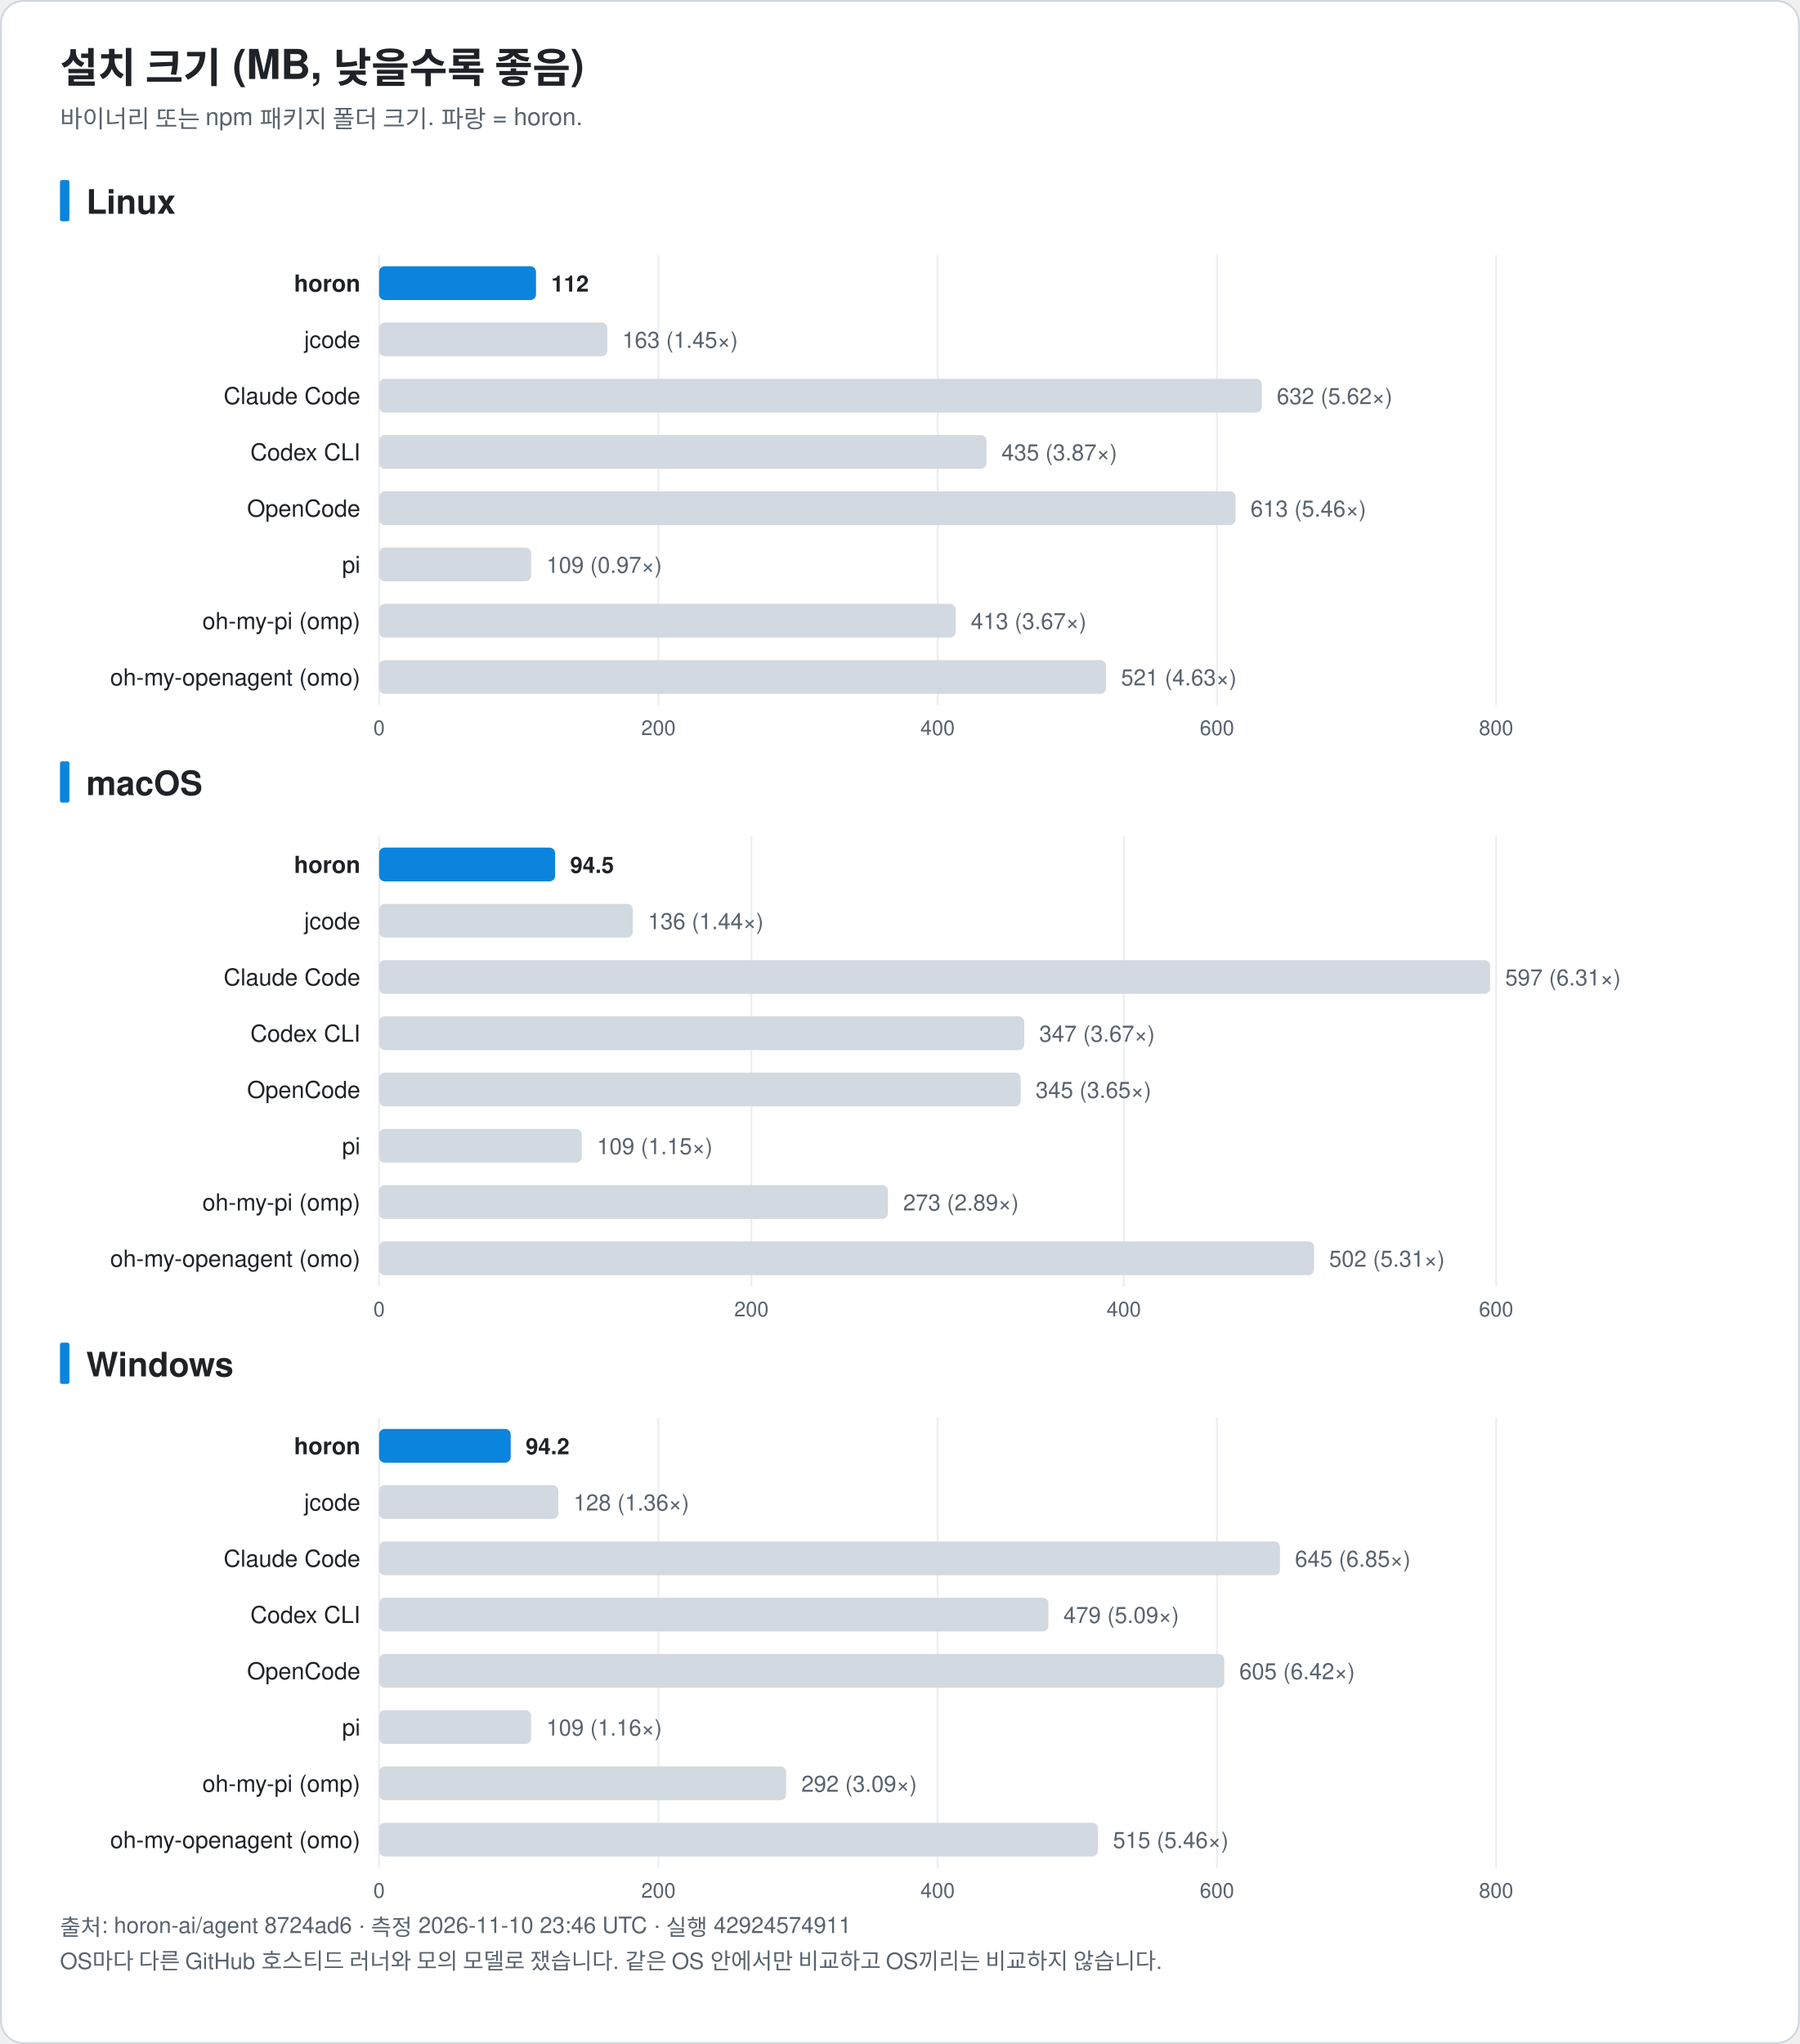
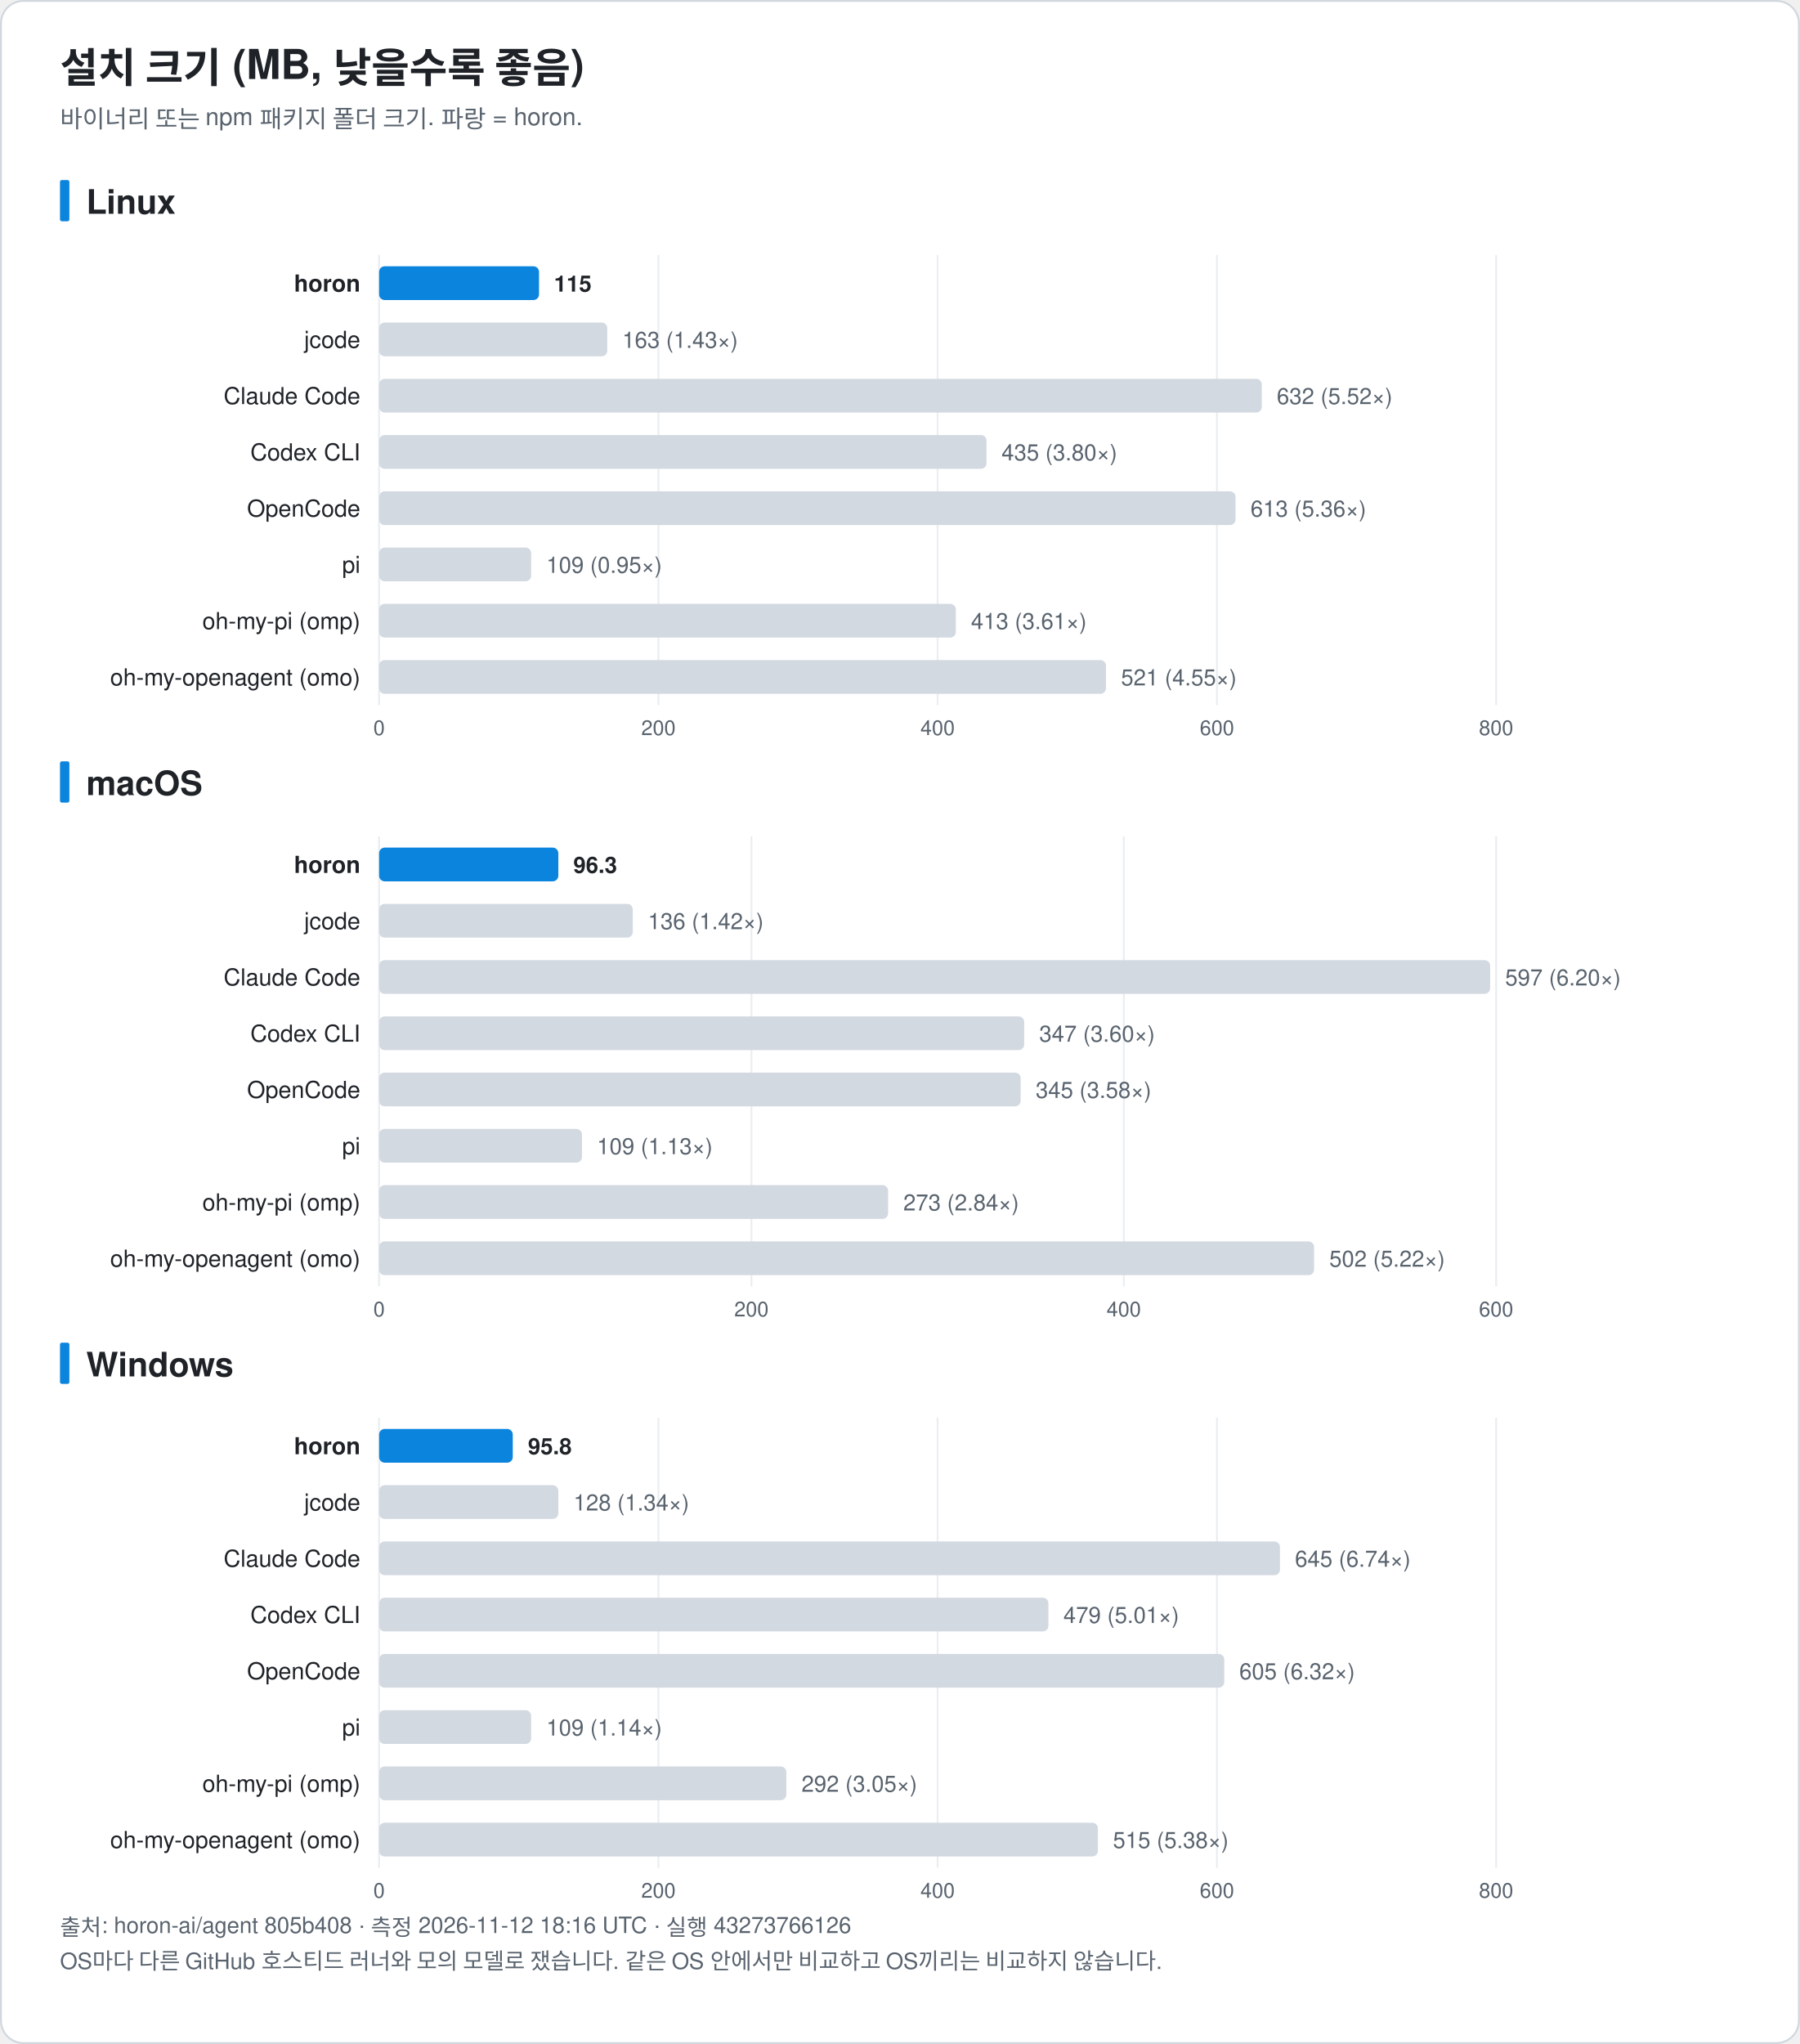
<svg xmlns="http://www.w3.org/2000/svg" width="960" height="1090" viewBox="0 0 960 1090" font-family="-apple-system, BlinkMacSystemFont, 'Segoe UI', 'Noto Sans KR', 'Apple SD Gothic Neo', Helvetica, Arial, sans-serif" role="img">
  <rect x="0.5" y="0.5" width="959" height="1089" rx="12" fill="#ffffff" stroke="#d0d7de" />
  <text x="32.0" y="44.0" font-size="22" fill="#1f2328" text-anchor="start" font-weight="bold">설치 크기 (MB, 낮을수록 좋음)</text>
  <text x="32.0" y="68.0" font-size="13" fill="#59636e" text-anchor="start" font-weight="normal">바이너리 또는 npm 패키지 폴더 크기. 파랑 = horon.</text>
  <rect x="32" y="96.0" width="5" height="22" rx="1" fill="#0b84de" />
  <text x="46.0" y="114.0" font-size="18" fill="#1f2328" text-anchor="start" font-weight="bold">Linux</text>
  <line x1="202.2" y1="136.0" x2="202.2" y2="376.0" stroke="#eaeef2" />
  <text x="202.2" y="392.0" font-size="11" fill="#59636e" text-anchor="middle" font-weight="normal">0</text>
  <line x1="351.2" y1="136.0" x2="351.2" y2="376.0" stroke="#eaeef2" />
  <text x="351.2" y="392.0" font-size="11" fill="#59636e" text-anchor="middle" font-weight="normal">200</text>
  <line x1="500.1" y1="136.0" x2="500.1" y2="376.0" stroke="#eaeef2" />
  <text x="500.1" y="392.0" font-size="11" fill="#59636e" text-anchor="middle" font-weight="normal">400</text>
  <line x1="649.1" y1="136.0" x2="649.1" y2="376.0" stroke="#eaeef2" />
  <text x="649.1" y="392.0" font-size="11" fill="#59636e" text-anchor="middle" font-weight="normal">600</text>
  <line x1="798.0" y1="136.0" x2="798.0" y2="376.0" stroke="#eaeef2" />
  <text x="798.0" y="392.0" font-size="11" fill="#59636e" text-anchor="middle" font-weight="normal">800</text>
  <text x="192.2" y="155.5" font-size="12.5" fill="#1f2328" text-anchor="end" font-weight="bold">horon</text>
-   <rect x="202.2" y="142.0" width="83.7" height="18" rx="3" fill="#0b84de" />
-   <text x="294.0" y="155.5" font-size="12" fill="#1f2328" text-anchor="start" font-weight="bold">112</text>
+   <rect x="202.2" y="142.0" width="85.3" height="18" rx="3" fill="#0b84de" />
+   <text x="295.5" y="155.5" font-size="12" fill="#1f2328" text-anchor="start" font-weight="bold">115</text>
  <text x="192.2" y="185.5" font-size="12.5" fill="#1f2328" text-anchor="end" font-weight="normal">jcode</text>
  <rect x="202.2" y="172.0" width="121.7" height="18" rx="3" fill="#d3d9e1" />
-   <text x="331.9" y="185.5" font-size="12" fill="#59636e" text-anchor="start" font-weight="normal">163 (1.45×)</text>
+   <text x="331.9" y="185.5" font-size="12" fill="#59636e" text-anchor="start" font-weight="normal">163 (1.43×)</text>
  <text x="192.2" y="215.5" font-size="12.5" fill="#1f2328" text-anchor="end" font-weight="normal">Claude Code</text>
  <rect x="202.2" y="202.0" width="470.8" height="18" rx="3" fill="#d3d9e1" />
-   <text x="681.0" y="215.5" font-size="12" fill="#59636e" text-anchor="start" font-weight="normal">632 (5.62×)</text>
+   <text x="681.0" y="215.5" font-size="12" fill="#59636e" text-anchor="start" font-weight="normal">632 (5.52×)</text>
  <text x="192.2" y="245.5" font-size="12.5" fill="#1f2328" text-anchor="end" font-weight="normal">Codex CLI</text>
  <rect x="202.2" y="232.0" width="324.0" height="18" rx="3" fill="#d3d9e1" />
-   <text x="534.2" y="245.5" font-size="12" fill="#59636e" text-anchor="start" font-weight="normal">435 (3.87×)</text>
+   <text x="534.2" y="245.5" font-size="12" fill="#59636e" text-anchor="start" font-weight="normal">435 (3.80×)</text>
  <text x="192.2" y="275.5" font-size="12.5" fill="#1f2328" text-anchor="end" font-weight="normal">OpenCode</text>
  <rect x="202.2" y="262.0" width="456.8" height="18" rx="3" fill="#d3d9e1" />
-   <text x="667.0" y="275.5" font-size="12" fill="#59636e" text-anchor="start" font-weight="normal">613 (5.46×)</text>
+   <text x="667.0" y="275.5" font-size="12" fill="#59636e" text-anchor="start" font-weight="normal">613 (5.36×)</text>
  <text x="192.2" y="305.5" font-size="12.5" fill="#1f2328" text-anchor="end" font-weight="normal">pi</text>
  <rect x="202.2" y="292.0" width="81.1" height="18" rx="3" fill="#d3d9e1" />
-   <text x="291.4" y="305.5" font-size="12" fill="#59636e" text-anchor="start" font-weight="normal">109 (0.97×)</text>
+   <text x="291.4" y="305.5" font-size="12" fill="#59636e" text-anchor="start" font-weight="normal">109 (0.95×)</text>
  <text x="192.2" y="335.5" font-size="12.5" fill="#1f2328" text-anchor="end" font-weight="normal">oh-my-pi (omp)</text>
-   <rect x="202.2" y="322.0" width="307.5" height="18" rx="3" fill="#d3d9e1" />
-   <text x="517.8" y="335.5" font-size="12" fill="#59636e" text-anchor="start" font-weight="normal">413 (3.67×)</text>
+   <rect x="202.2" y="322.0" width="307.6" height="18" rx="3" fill="#d3d9e1" />
+   <text x="517.9" y="335.5" font-size="12" fill="#59636e" text-anchor="start" font-weight="normal">413 (3.61×)</text>
  <text x="192.2" y="365.5" font-size="12.5" fill="#1f2328" text-anchor="end" font-weight="normal">oh-my-openagent (omo)</text>
  <rect x="202.2" y="352.0" width="387.7" height="18" rx="3" fill="#d3d9e1" />
-   <text x="597.9" y="365.5" font-size="12" fill="#59636e" text-anchor="start" font-weight="normal">521 (4.63×)</text>
+   <text x="597.9" y="365.5" font-size="12" fill="#59636e" text-anchor="start" font-weight="normal">521 (4.55×)</text>
  <rect x="32" y="406.0" width="5" height="22" rx="1" fill="#0b84de" />
  <text x="46.0" y="424.0" font-size="18" fill="#1f2328" text-anchor="start" font-weight="bold">macOS</text>
  <line x1="202.2" y1="446.0" x2="202.2" y2="686.0" stroke="#eaeef2" />
  <text x="202.2" y="702.0" font-size="11" fill="#59636e" text-anchor="middle" font-weight="normal">0</text>
  <line x1="400.8" y1="446.0" x2="400.8" y2="686.0" stroke="#eaeef2" />
  <text x="400.8" y="702.0" font-size="11" fill="#59636e" text-anchor="middle" font-weight="normal">200</text>
  <line x1="599.4" y1="446.0" x2="599.4" y2="686.0" stroke="#eaeef2" />
  <text x="599.4" y="702.0" font-size="11" fill="#59636e" text-anchor="middle" font-weight="normal">400</text>
  <line x1="798.0" y1="446.0" x2="798.0" y2="686.0" stroke="#eaeef2" />
  <text x="798.0" y="702.0" font-size="11" fill="#59636e" text-anchor="middle" font-weight="normal">600</text>
  <text x="192.2" y="465.5" font-size="12.5" fill="#1f2328" text-anchor="end" font-weight="bold">horon</text>
-   <rect x="202.2" y="452.0" width="93.9" height="18" rx="3" fill="#0b84de" />
-   <text x="304.1" y="465.5" font-size="12" fill="#1f2328" text-anchor="start" font-weight="bold">94.5</text>
+   <rect x="202.2" y="452.0" width="95.6" height="18" rx="3" fill="#0b84de" />
+   <text x="305.8" y="465.5" font-size="12" fill="#1f2328" text-anchor="start" font-weight="bold">96.3</text>
  <text x="192.2" y="495.5" font-size="12.5" fill="#1f2328" text-anchor="end" font-weight="normal">jcode</text>
  <rect x="202.2" y="482.0" width="135.3" height="18" rx="3" fill="#d3d9e1" />
-   <text x="345.6" y="495.5" font-size="12" fill="#59636e" text-anchor="start" font-weight="normal">136 (1.44×)</text>
+   <text x="345.6" y="495.5" font-size="12" fill="#59636e" text-anchor="start" font-weight="normal">136 (1.42×)</text>
  <text x="192.2" y="525.5" font-size="12.5" fill="#1f2328" text-anchor="end" font-weight="normal">Claude Code</text>
  <rect x="202.2" y="512.0" width="592.6" height="18" rx="3" fill="#d3d9e1" />
-   <text x="802.8" y="525.5" font-size="12" fill="#59636e" text-anchor="start" font-weight="normal">597 (6.31×)</text>
+   <text x="802.8" y="525.5" font-size="12" fill="#59636e" text-anchor="start" font-weight="normal">597 (6.20×)</text>
  <text x="192.2" y="555.5" font-size="12.5" fill="#1f2328" text-anchor="end" font-weight="normal">Codex CLI</text>
  <rect x="202.2" y="542.0" width="344.1" height="18" rx="3" fill="#d3d9e1" />
-   <text x="554.3" y="555.5" font-size="12" fill="#59636e" text-anchor="start" font-weight="normal">347 (3.67×)</text>
+   <text x="554.3" y="555.5" font-size="12" fill="#59636e" text-anchor="start" font-weight="normal">347 (3.60×)</text>
  <text x="192.2" y="585.5" font-size="12.5" fill="#1f2328" text-anchor="end" font-weight="normal">OpenCode</text>
  <rect x="202.2" y="572.0" width="342.2" height="18" rx="3" fill="#d3d9e1" />
-   <text x="552.4" y="585.5" font-size="12" fill="#59636e" text-anchor="start" font-weight="normal">345 (3.65×)</text>
+   <text x="552.4" y="585.5" font-size="12" fill="#59636e" text-anchor="start" font-weight="normal">345 (3.58×)</text>
  <text x="192.2" y="615.5" font-size="12.5" fill="#1f2328" text-anchor="end" font-weight="normal">pi</text>
-   <rect x="202.2" y="602.0" width="108.1" height="18" rx="3" fill="#d3d9e1" />
-   <text x="318.4" y="615.5" font-size="12" fill="#59636e" text-anchor="start" font-weight="normal">109 (1.15×)</text>
+   <rect x="202.2" y="602.0" width="108.2" height="18" rx="3" fill="#d3d9e1" />
+   <text x="318.4" y="615.5" font-size="12" fill="#59636e" text-anchor="start" font-weight="normal">109 (1.13×)</text>
  <text x="192.2" y="645.5" font-size="12.5" fill="#1f2328" text-anchor="end" font-weight="normal">oh-my-pi (omp)</text>
-   <rect x="202.2" y="632.0" width="271.4" height="18" rx="3" fill="#d3d9e1" />
-   <text x="481.7" y="645.5" font-size="12" fill="#59636e" text-anchor="start" font-weight="normal">273 (2.89×)</text>
+   <rect x="202.2" y="632.0" width="271.5" height="18" rx="3" fill="#d3d9e1" />
+   <text x="481.8" y="645.5" font-size="12" fill="#59636e" text-anchor="start" font-weight="normal">273 (2.84×)</text>
  <text x="192.2" y="675.5" font-size="12.5" fill="#1f2328" text-anchor="end" font-weight="normal">oh-my-openagent (omo)</text>
  <rect x="202.2" y="662.0" width="498.7" height="18" rx="3" fill="#d3d9e1" />
-   <text x="708.9" y="675.5" font-size="12" fill="#59636e" text-anchor="start" font-weight="normal">502 (5.31×)</text>
+   <text x="709.0" y="675.5" font-size="12" fill="#59636e" text-anchor="start" font-weight="normal">502 (5.22×)</text>
  <rect x="32" y="716.0" width="5" height="22" rx="1" fill="#0b84de" />
  <text x="46.0" y="734.0" font-size="18" fill="#1f2328" text-anchor="start" font-weight="bold">Windows</text>
  <line x1="202.2" y1="756.0" x2="202.2" y2="996.0" stroke="#eaeef2" />
  <text x="202.2" y="1012.0" font-size="11" fill="#59636e" text-anchor="middle" font-weight="normal">0</text>
  <line x1="351.2" y1="756.0" x2="351.2" y2="996.0" stroke="#eaeef2" />
  <text x="351.2" y="1012.0" font-size="11" fill="#59636e" text-anchor="middle" font-weight="normal">200</text>
  <line x1="500.1" y1="756.0" x2="500.1" y2="996.0" stroke="#eaeef2" />
  <text x="500.1" y="1012.0" font-size="11" fill="#59636e" text-anchor="middle" font-weight="normal">400</text>
  <line x1="649.1" y1="756.0" x2="649.1" y2="996.0" stroke="#eaeef2" />
  <text x="649.1" y="1012.0" font-size="11" fill="#59636e" text-anchor="middle" font-weight="normal">600</text>
  <line x1="798.0" y1="756.0" x2="798.0" y2="996.0" stroke="#eaeef2" />
  <text x="798.0" y="1012.0" font-size="11" fill="#59636e" text-anchor="middle" font-weight="normal">800</text>
  <text x="192.2" y="775.5" font-size="12.5" fill="#1f2328" text-anchor="end" font-weight="bold">horon</text>
-   <rect x="202.2" y="762.0" width="70.2" height="18" rx="3" fill="#0b84de" />
-   <text x="280.4" y="775.5" font-size="12" fill="#1f2328" text-anchor="start" font-weight="bold">94.2</text>
+   <rect x="202.2" y="762.0" width="71.3" height="18" rx="3" fill="#0b84de" />
+   <text x="281.6" y="775.5" font-size="12" fill="#1f2328" text-anchor="start" font-weight="bold">95.8</text>
  <text x="192.2" y="805.5" font-size="12.5" fill="#1f2328" text-anchor="end" font-weight="normal">jcode</text>
  <rect x="202.2" y="792.0" width="95.6" height="18" rx="3" fill="#d3d9e1" />
-   <text x="305.9" y="805.5" font-size="12" fill="#59636e" text-anchor="start" font-weight="normal">128 (1.36×)</text>
+   <text x="305.9" y="805.5" font-size="12" fill="#59636e" text-anchor="start" font-weight="normal">128 (1.34×)</text>
  <text x="192.2" y="835.5" font-size="12.5" fill="#1f2328" text-anchor="end" font-weight="normal">Claude Code</text>
  <rect x="202.2" y="822.0" width="480.5" height="18" rx="3" fill="#d3d9e1" />
-   <text x="690.7" y="835.5" font-size="12" fill="#59636e" text-anchor="start" font-weight="normal">645 (6.85×)</text>
+   <text x="690.7" y="835.5" font-size="12" fill="#59636e" text-anchor="start" font-weight="normal">645 (6.74×)</text>
  <text x="192.2" y="865.5" font-size="12.5" fill="#1f2328" text-anchor="end" font-weight="normal">Codex CLI</text>
  <rect x="202.2" y="852.0" width="357.0" height="18" rx="3" fill="#d3d9e1" />
-   <text x="567.2" y="865.5" font-size="12" fill="#59636e" text-anchor="start" font-weight="normal">479 (5.09×)</text>
+   <text x="567.2" y="865.5" font-size="12" fill="#59636e" text-anchor="start" font-weight="normal">479 (5.01×)</text>
  <text x="192.2" y="895.5" font-size="12.5" fill="#1f2328" text-anchor="end" font-weight="normal">OpenCode</text>
  <rect x="202.2" y="882.0" width="450.8" height="18" rx="3" fill="#d3d9e1" />
-   <text x="661.0" y="895.5" font-size="12" fill="#59636e" text-anchor="start" font-weight="normal">605 (6.42×)</text>
+   <text x="661.0" y="895.5" font-size="12" fill="#59636e" text-anchor="start" font-weight="normal">605 (6.32×)</text>
  <text x="192.2" y="925.5" font-size="12.5" fill="#1f2328" text-anchor="end" font-weight="normal">pi</text>
  <rect x="202.2" y="912.0" width="81.1" height="18" rx="3" fill="#d3d9e1" />
-   <text x="291.4" y="925.5" font-size="12" fill="#59636e" text-anchor="start" font-weight="normal">109 (1.16×)</text>
+   <text x="291.4" y="925.5" font-size="12" fill="#59636e" text-anchor="start" font-weight="normal">109 (1.14×)</text>
  <text x="192.2" y="955.5" font-size="12.5" fill="#1f2328" text-anchor="end" font-weight="normal">oh-my-pi (omp)</text>
-   <rect x="202.2" y="942.0" width="217.1" height="18" rx="3" fill="#d3d9e1" />
-   <text x="427.4" y="955.5" font-size="12" fill="#59636e" text-anchor="start" font-weight="normal">292 (3.09×)</text>
+   <rect x="202.2" y="942.0" width="217.2" height="18" rx="3" fill="#d3d9e1" />
+   <text x="427.5" y="955.5" font-size="12" fill="#59636e" text-anchor="start" font-weight="normal">292 (3.05×)</text>
  <text x="192.2" y="985.5" font-size="12.5" fill="#1f2328" text-anchor="end" font-weight="normal">oh-my-openagent (omo)</text>
  <rect x="202.2" y="972.0" width="383.4" height="18" rx="3" fill="#d3d9e1" />
-   <text x="593.6" y="985.5" font-size="12" fill="#59636e" text-anchor="start" font-weight="normal">515 (5.46×)</text>
-   <text x="32.0" y="1032.0" font-size="12" fill="#59636e" text-anchor="start" font-weight="normal">출처: horon-ai/agent 8724ad6 · 측정 2026-11-10 23:46 UTC · 실행 42924574911</text>
+   <text x="593.6" y="985.5" font-size="12" fill="#59636e" text-anchor="start" font-weight="normal">515 (5.38×)</text>
+   <text x="32.0" y="1032.0" font-size="12" fill="#59636e" text-anchor="start" font-weight="normal">출처: horon-ai/agent 805b408 · 측정 2026-11-12 18:16 UTC · 실행 43273766126</text>
  <text x="32.0" y="1050.0" font-size="12" fill="#59636e" text-anchor="start" font-weight="normal">OS마다 다른 GitHub 호스티드 러너와 모의 모델로 쟀습니다. 같은 OS 안에서만 비교하고 OS끼리는 비교하지 않습니다.</text>
</svg>
